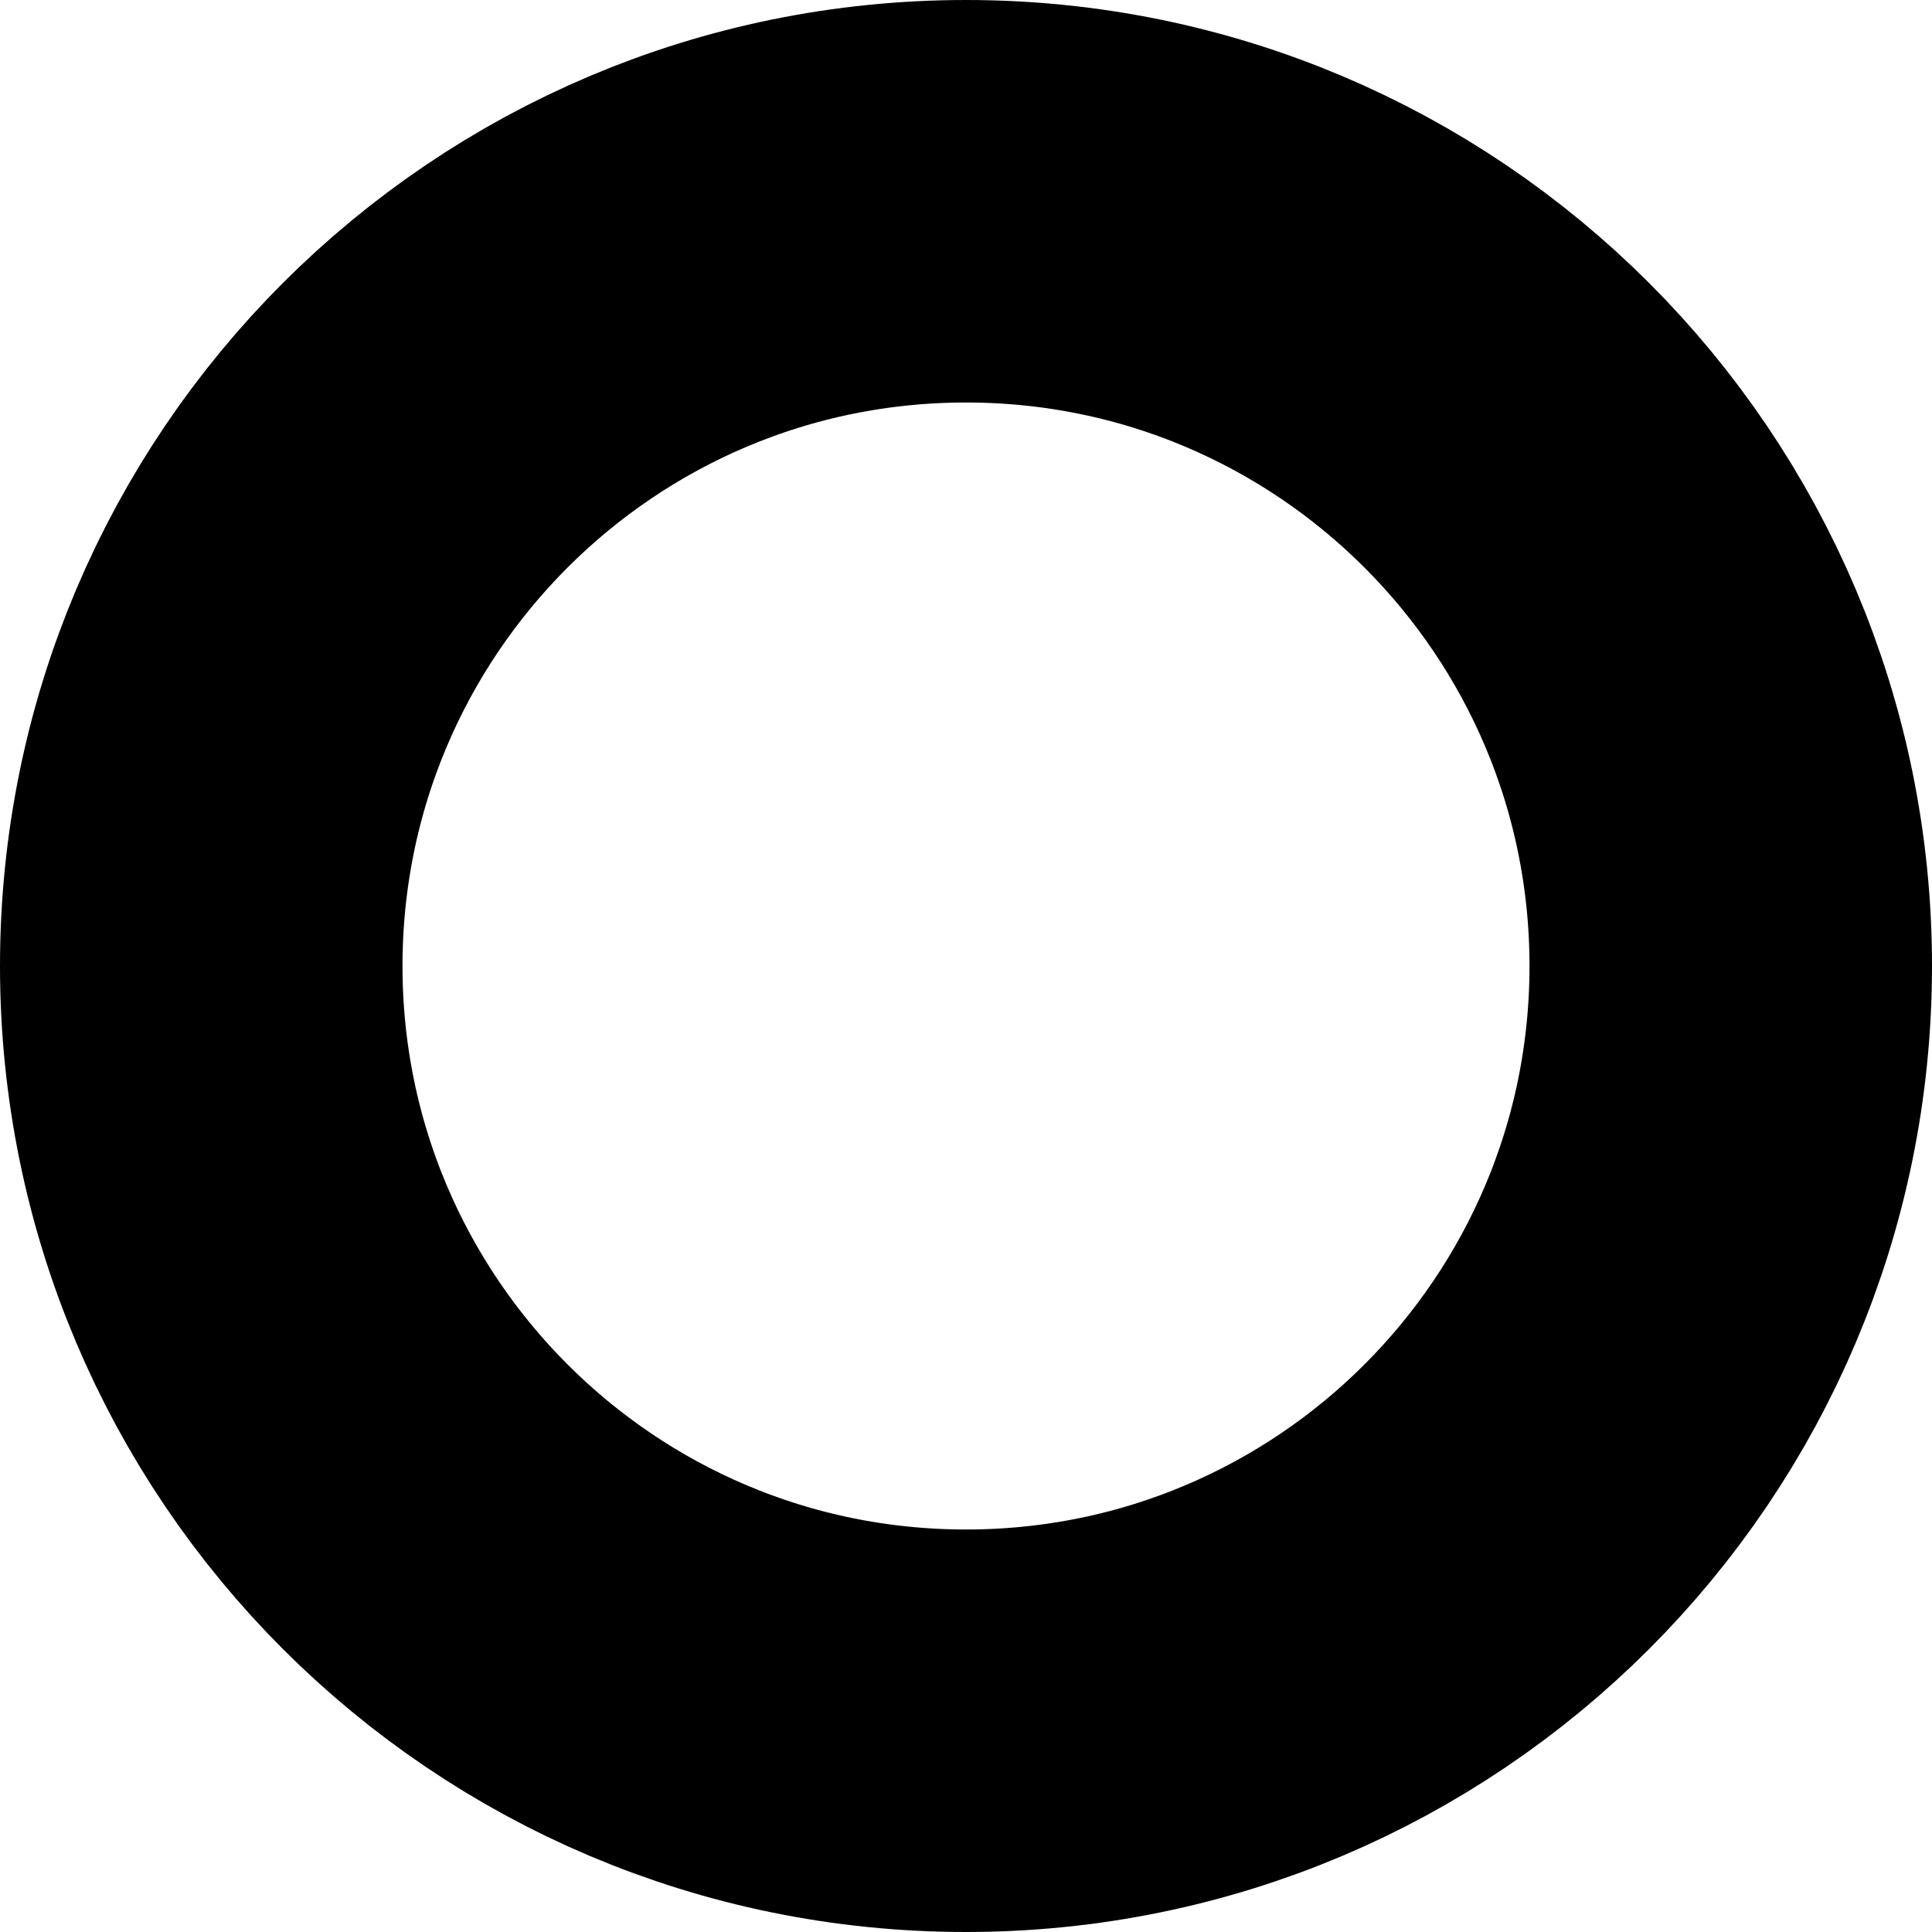
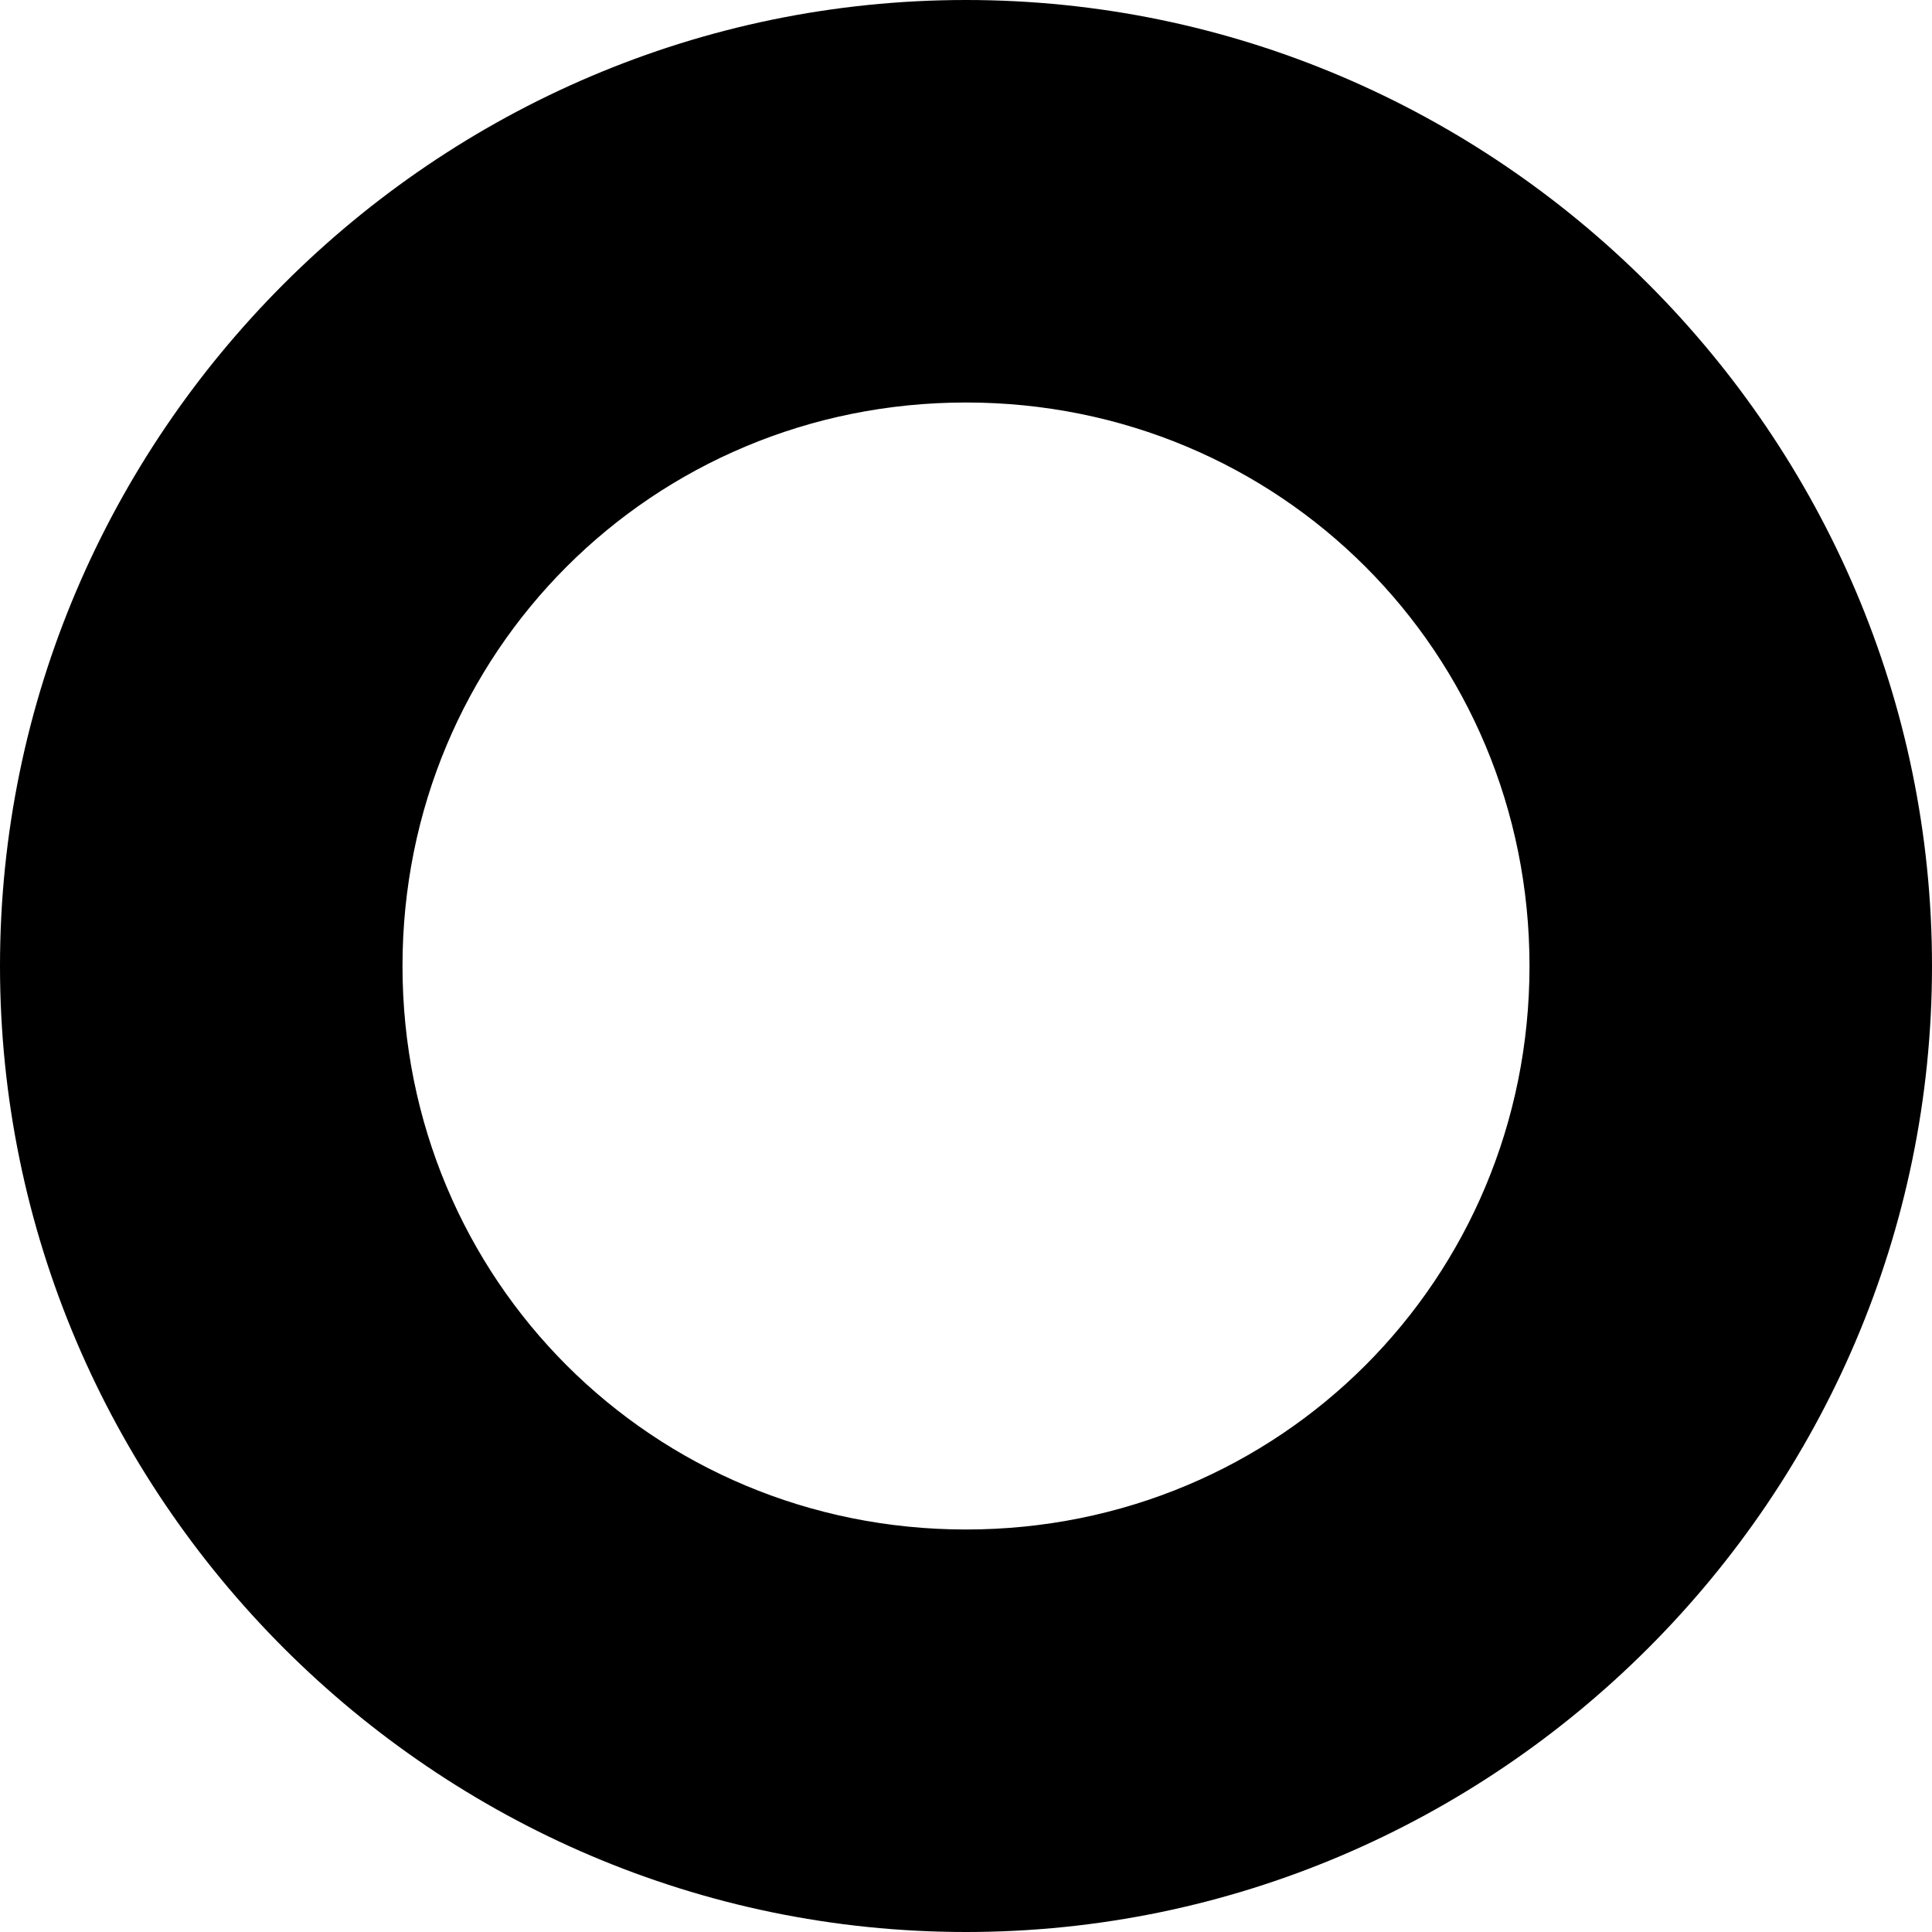
- <svg xmlns="http://www.w3.org/2000/svg" width="12" height="12" viewBox="0 0 12 12" fill="none">
-   <circle cx="6" cy="6" r="4.75" stroke="black" stroke-width="2.5" />
+ <svg xmlns="http://www.w3.org/2000/svg" version="1.1" width="1024" height="1024" viewBox="0 0 1024 1024">
+   <g id="icomoon-ignore">
+ </g>
+   <path fill="#000" d="M512 0c-281.506 0-512 230.494-512 512s230.494 512 512 512c281.506 0 512-230.494 512-512s-230.494-512-512-512zM512 213.333c166.212 0 298.667 132.454 298.667 298.667s-132.454 298.667-298.667 298.667c-166.212 0-298.667-132.454-298.667-298.667s132.454-298.667 298.667-298.667z" />
</svg>
